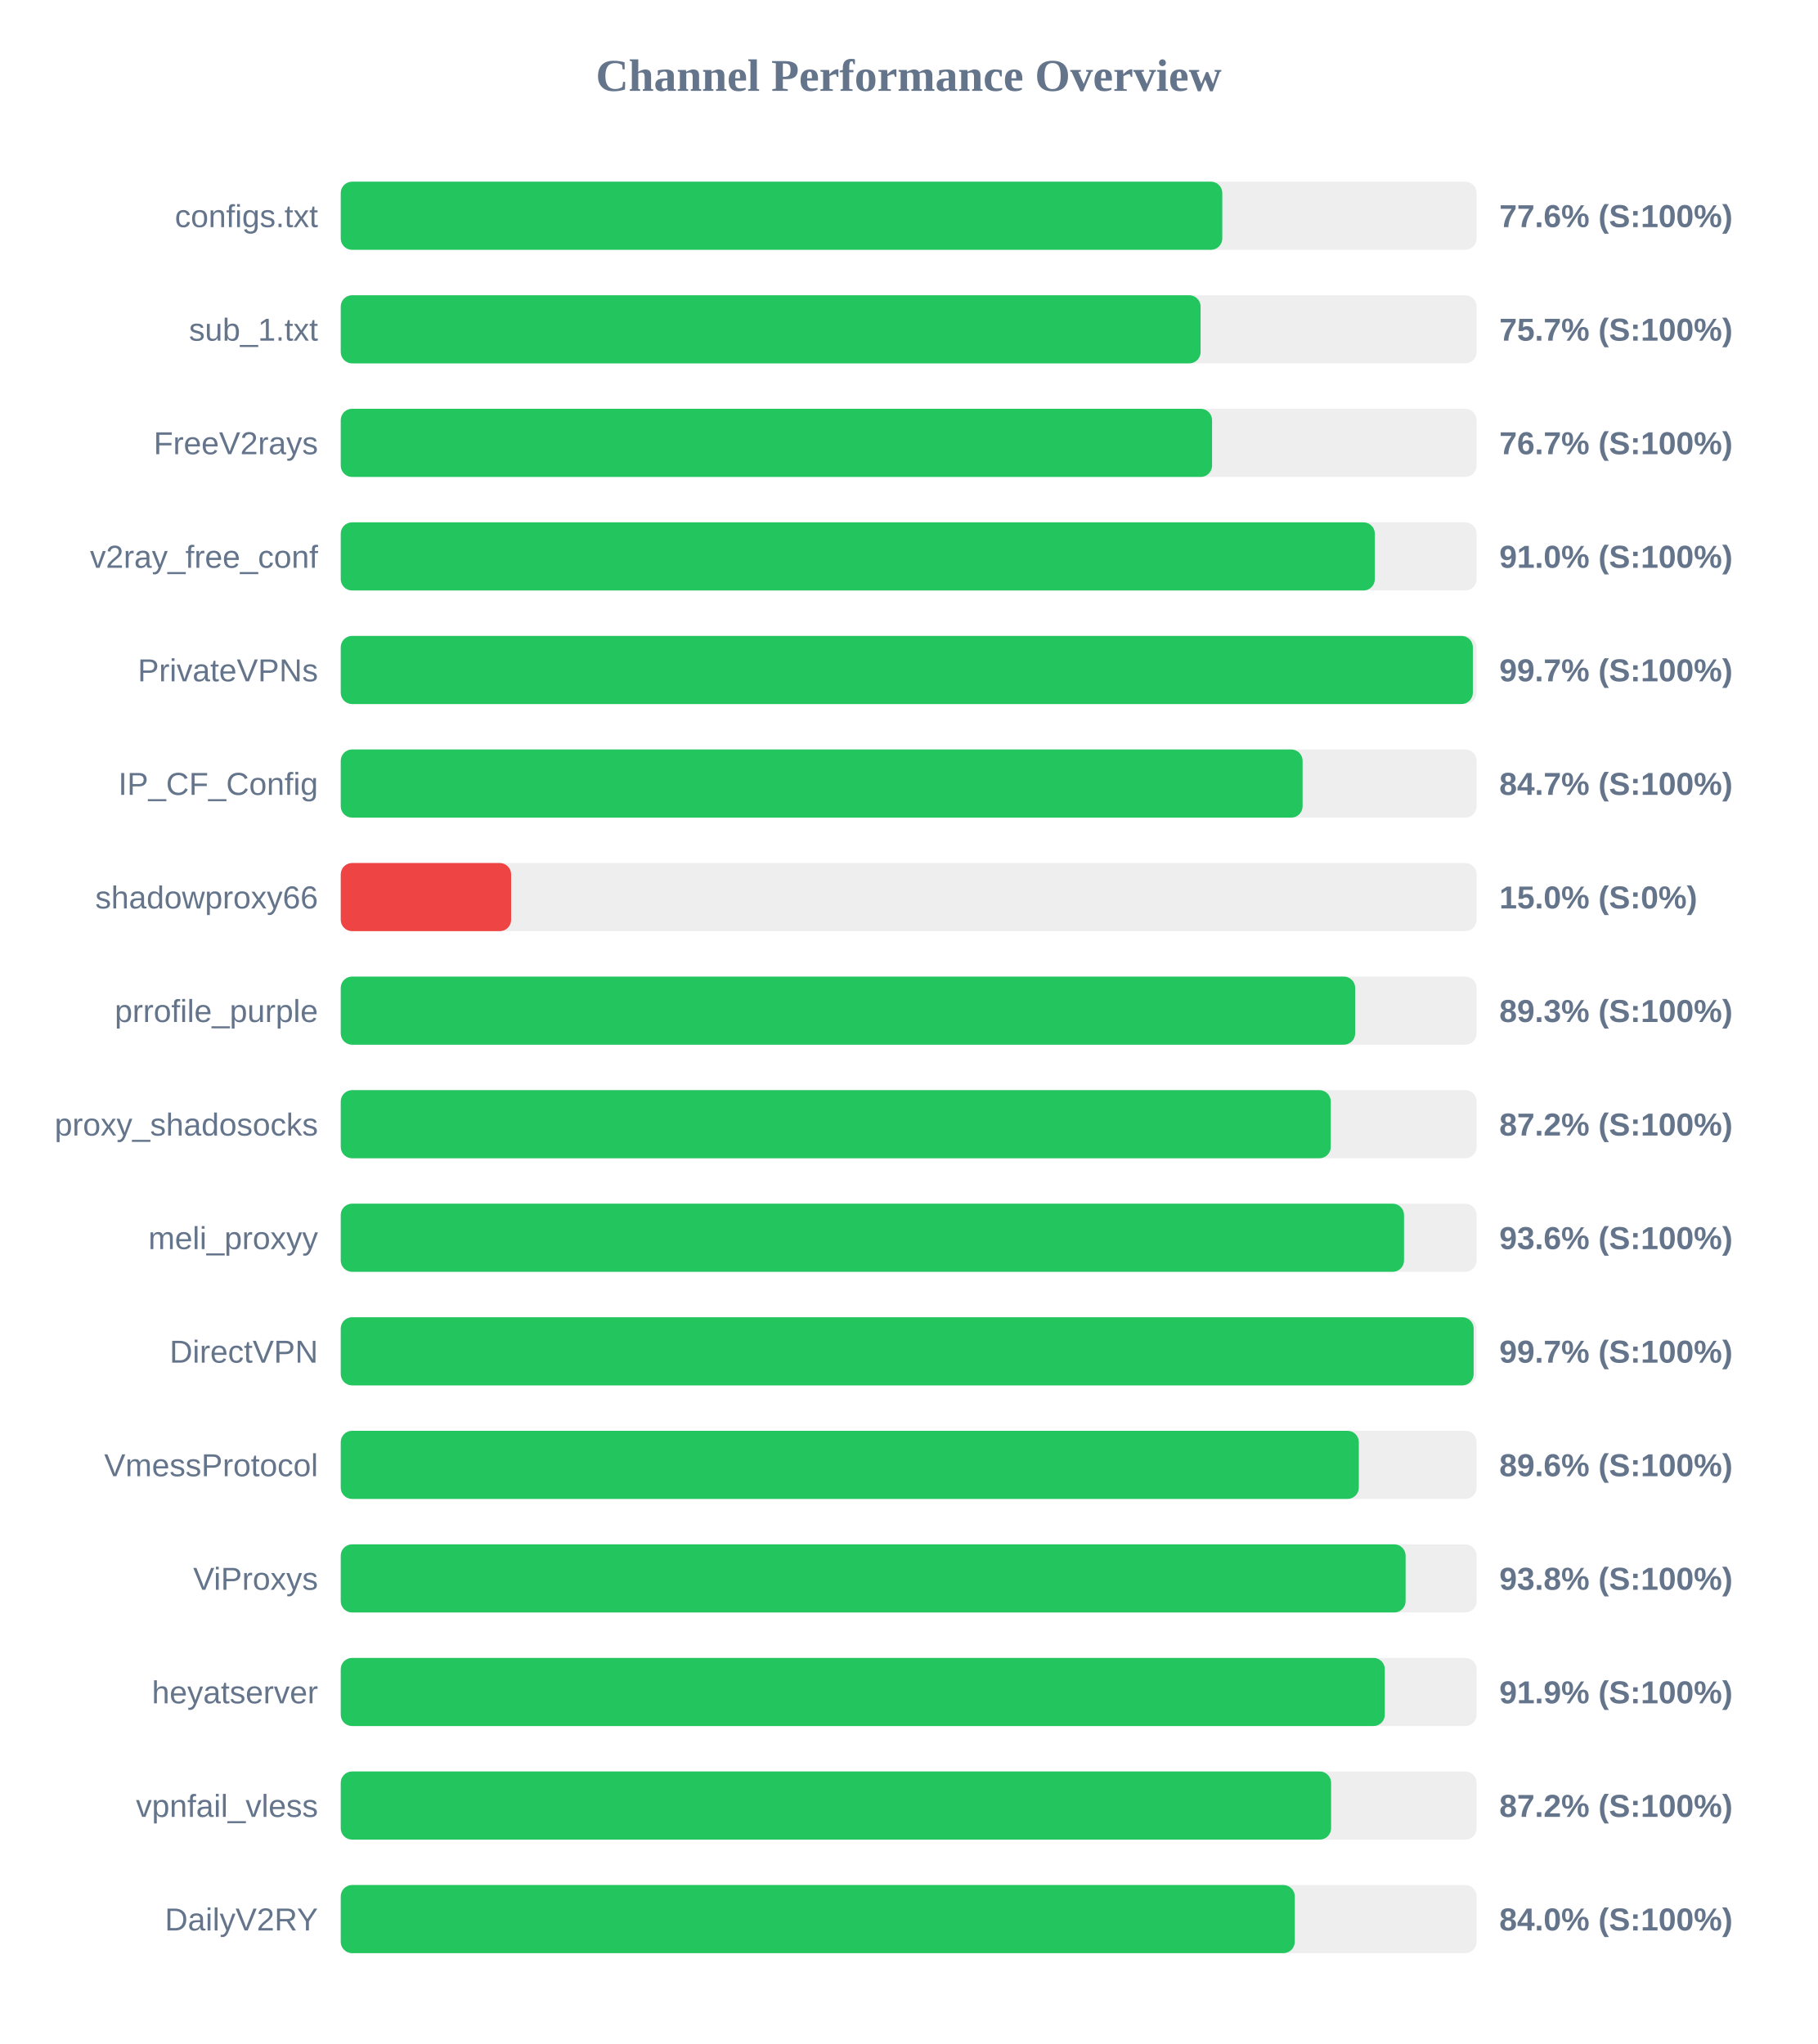
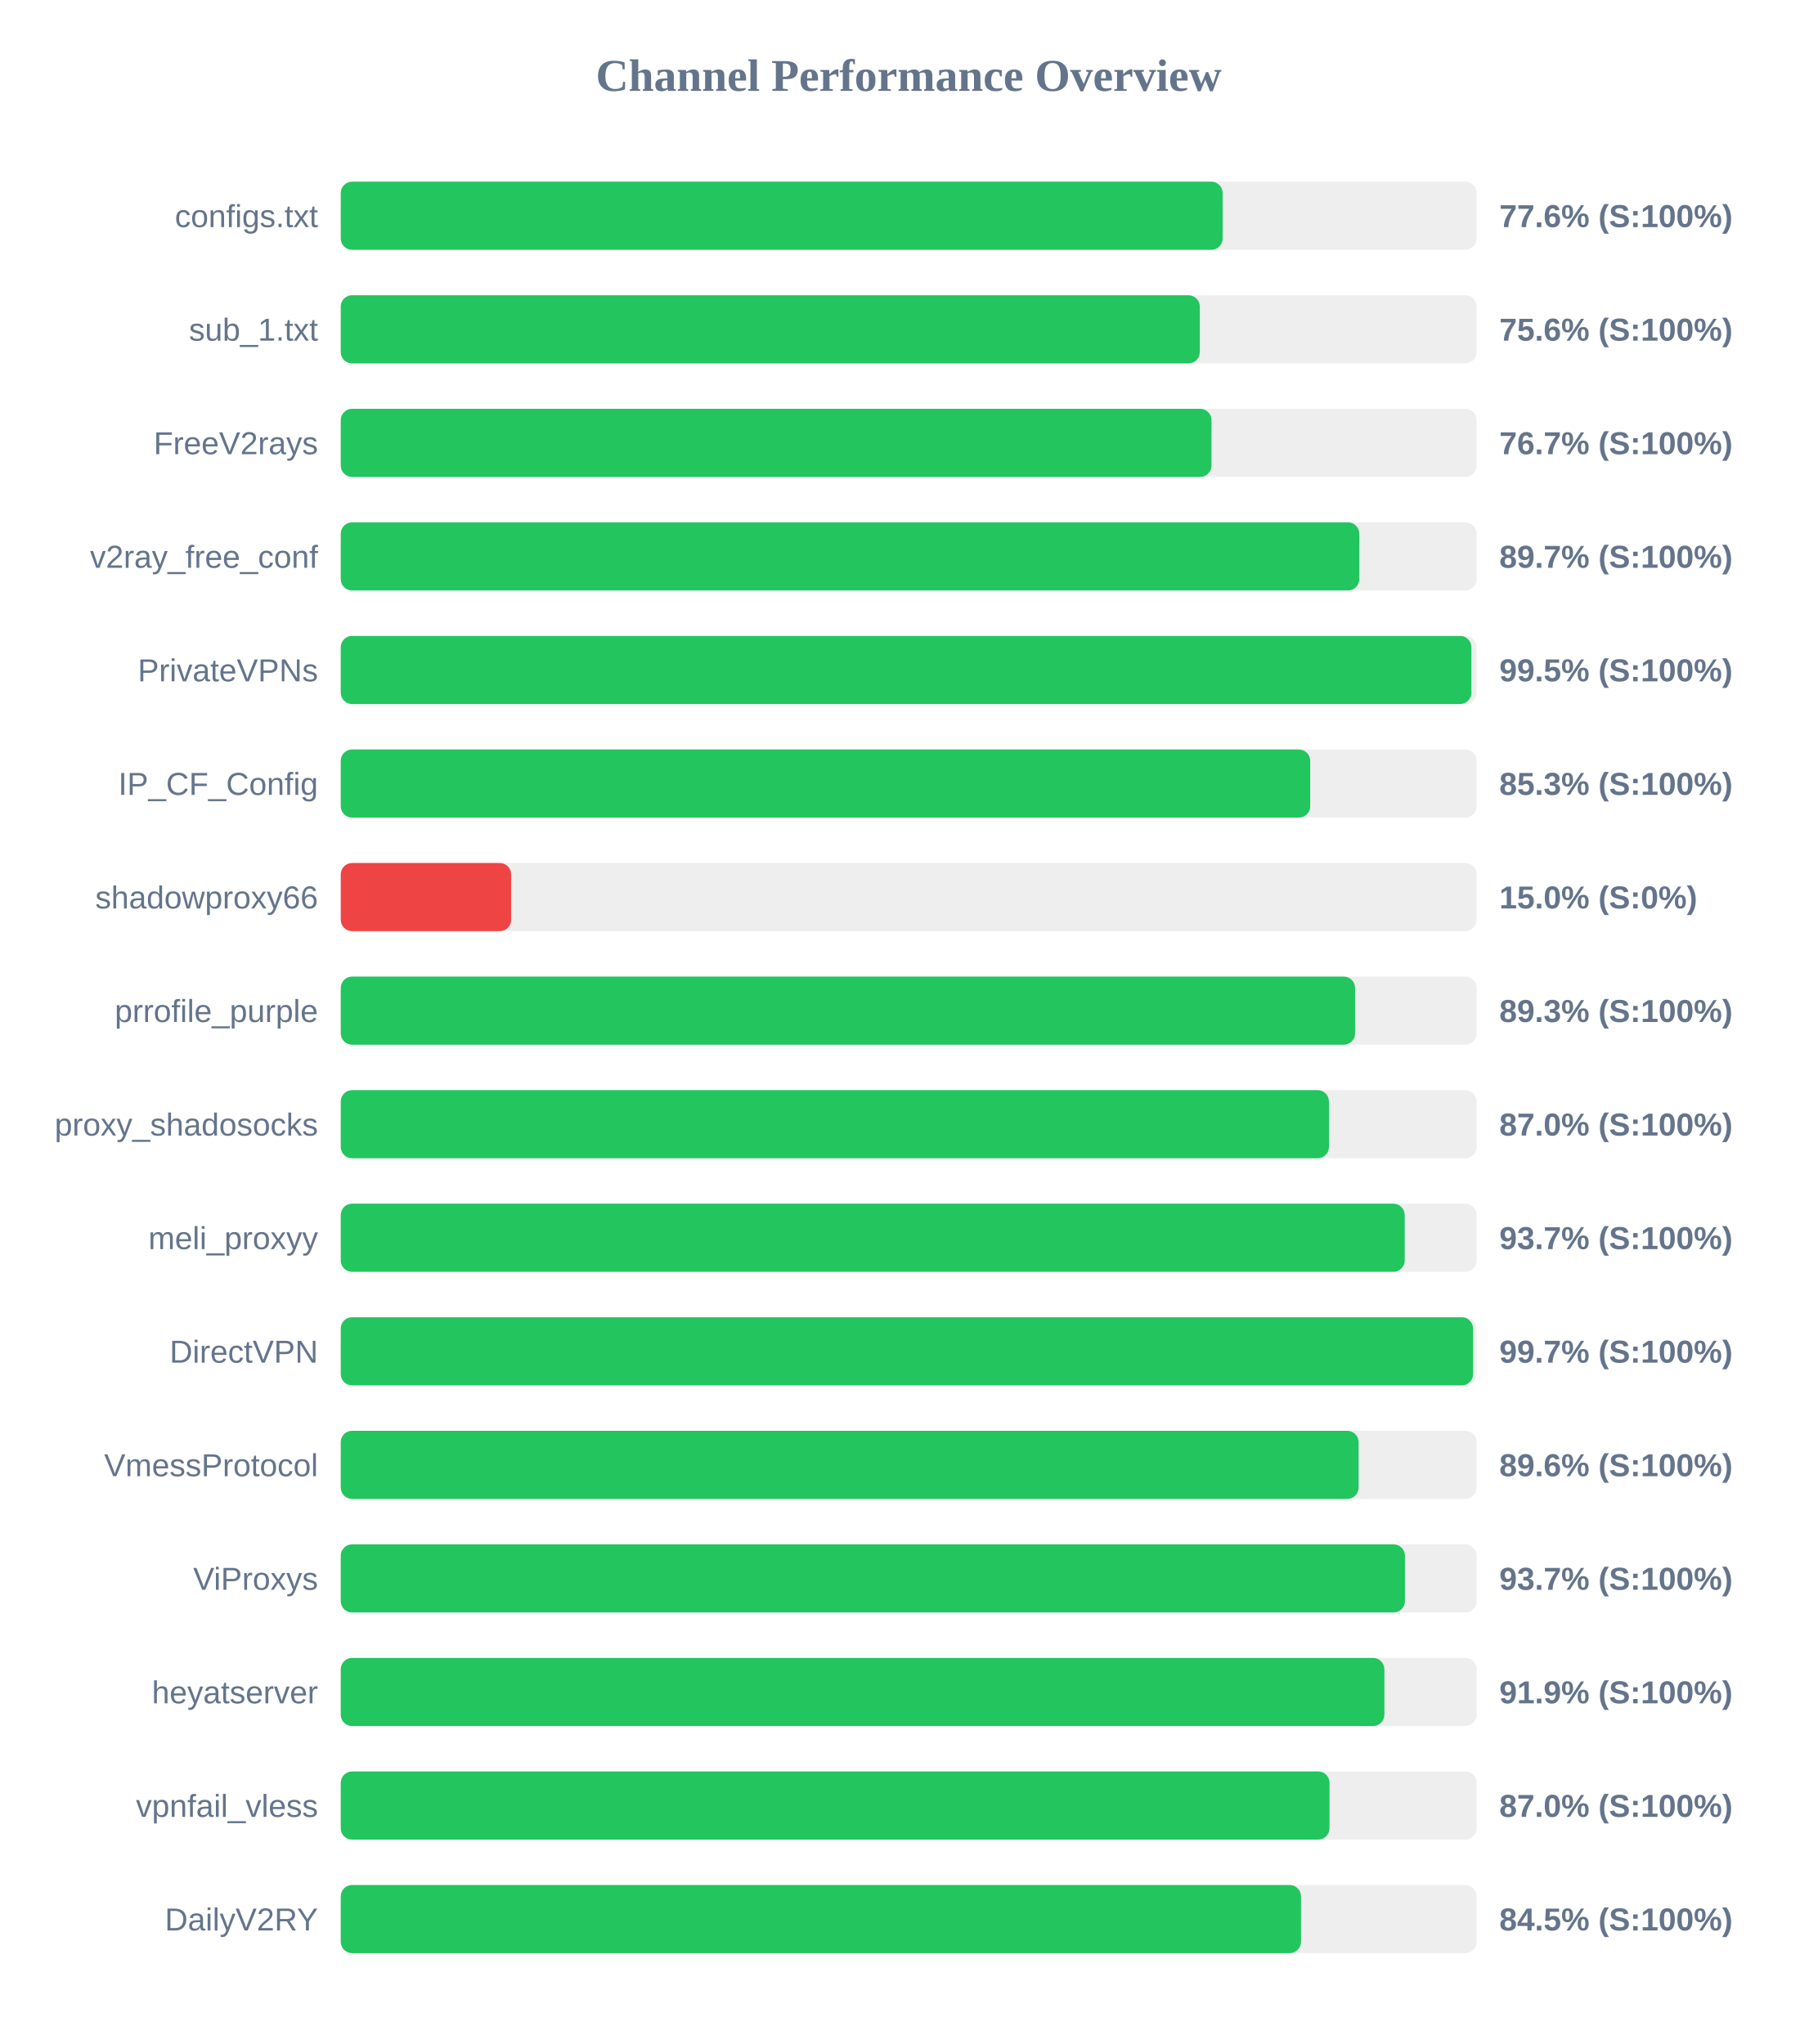
<svg xmlns="http://www.w3.org/2000/svg" width="800" height="900" version="1.1">
  <style>
        .row { font: 14px Arial; fill: #64748b; }
        .score { font: bold 14px Arial; fill: #64748b; }
    </style>
  <text x="400" y="40" text-anchor="middle" font-size="20px" font-weight="bold" fill="#64748b">Channel Performance Overview</text>
  <rect x="150" y="80" width="500" height="30" fill="#eee" rx="5" />
-   <rect x="150" y="80" width="388.05" height="30" fill="#22c55e" rx="5" />
+   <rect x="150" y="80" width="388.2" height="30" fill="#22c55e" rx="5" />
  <text x="140" y="100" text-anchor="end" class="row">configs.txt</text>
  <text x="660" y="100" text-anchor="start" class="score">77.6% (S:100%)</text>
  <rect x="150" y="130" width="500" height="30" fill="#eee" rx="5" />
-   <rect x="150" y="130" width="378.5" height="30" fill="#22c55e" rx="5" />
+   <rect x="150" y="130" width="378.15" height="30" fill="#22c55e" rx="5" />
  <text x="140" y="150" text-anchor="end" class="row">sub_1.txt</text>
-   <text x="660" y="150" text-anchor="start" class="score">75.7% (S:100%)</text>
+   <text x="660" y="150" text-anchor="start" class="score">75.6% (S:100%)</text>
  <rect x="150" y="180" width="500" height="30" fill="#eee" rx="5" />
-   <rect x="150" y="180" width="383.55" height="30" fill="#22c55e" rx="5" />
+   <rect x="150" y="180" width="383.3" height="30" fill="#22c55e" rx="5" />
  <text x="140" y="200" text-anchor="end" class="row">FreeV2rays</text>
  <text x="660" y="200" text-anchor="start" class="score">76.7% (S:100%)</text>
  <rect x="150" y="230" width="500" height="30" fill="#eee" rx="5" />
-   <rect x="150" y="230" width="455.2" height="30" fill="#22c55e" rx="5" />
+   <rect x="150" y="230" width="448.35" height="30" fill="#22c55e" rx="5" />
  <text x="140" y="250" text-anchor="end" class="row">v2ray_free_conf</text>
-   <text x="660" y="250" text-anchor="start" class="score">91.0% (S:100%)</text>
+   <text x="660" y="250" text-anchor="start" class="score">89.7% (S:100%)</text>
  <rect x="150" y="280" width="500" height="30" fill="#eee" rx="5" />
-   <rect x="150" y="280" width="498.35" height="30" fill="#22c55e" rx="5" />
+   <rect x="150" y="280" width="497.7" height="30" fill="#22c55e" rx="5" />
  <text x="140" y="300" text-anchor="end" class="row">PrivateVPNs</text>
-   <text x="660" y="300" text-anchor="start" class="score">99.7% (S:100%)</text>
+   <text x="660" y="300" text-anchor="start" class="score">99.5% (S:100%)</text>
  <rect x="150" y="330" width="500" height="30" fill="#eee" rx="5" />
-   <rect x="150" y="330" width="423.4" height="30" fill="#22c55e" rx="5" />
+   <rect x="150" y="330" width="426.75" height="30" fill="#22c55e" rx="5" />
  <text x="140" y="350" text-anchor="end" class="row">IP_CF_Config</text>
-   <text x="660" y="350" text-anchor="start" class="score">84.7% (S:100%)</text>
+   <text x="660" y="350" text-anchor="start" class="score">85.3% (S:100%)</text>
  <rect x="150" y="380" width="500" height="30" fill="#eee" rx="5" />
  <rect x="150" y="380" width="75.0" height="30" fill="#ef4444" rx="5" />
  <text x="140" y="400" text-anchor="end" class="row">shadowproxy66</text>
  <text x="660" y="400" text-anchor="start" class="score">15.0% (S:0%)</text>
  <rect x="150" y="430" width="500" height="30" fill="#eee" rx="5" />
-   <rect x="150" y="430" width="446.55" height="30" fill="#22c55e" rx="5" />
+   <rect x="150" y="430" width="446.5" height="30" fill="#22c55e" rx="5" />
  <text x="140" y="450" text-anchor="end" class="row">prrofile_purple</text>
  <text x="660" y="450" text-anchor="start" class="score">89.3% (S:100%)</text>
  <rect x="150" y="480" width="500" height="30" fill="#eee" rx="5" />
-   <rect x="150" y="480" width="435.8" height="30" fill="#22c55e" rx="5" />
+   <rect x="150" y="480" width="435.0" height="30" fill="#22c55e" rx="5" />
  <text x="140" y="500" text-anchor="end" class="row">proxy_shadosocks</text>
-   <text x="660" y="500" text-anchor="start" class="score">87.2% (S:100%)</text>
+   <text x="660" y="500" text-anchor="start" class="score">87.0% (S:100%)</text>
  <rect x="150" y="530" width="500" height="30" fill="#eee" rx="5" />
-   <rect x="150" y="530" width="468.05" height="30" fill="#22c55e" rx="5" />
+   <rect x="150" y="530" width="468.35" height="30" fill="#22c55e" rx="5" />
  <text x="140" y="550" text-anchor="end" class="row">meli_proxyy</text>
-   <text x="660" y="550" text-anchor="start" class="score">93.6% (S:100%)</text>
+   <text x="660" y="550" text-anchor="start" class="score">93.7% (S:100%)</text>
  <rect x="150" y="580" width="500" height="30" fill="#eee" rx="5" />
-   <rect x="150" y="580" width="498.7" height="30" fill="#22c55e" rx="5" />
+   <rect x="150" y="580" width="498.45" height="30" fill="#22c55e" rx="5" />
  <text x="140" y="600" text-anchor="end" class="row">DirectVPN</text>
  <text x="660" y="600" text-anchor="start" class="score">99.7% (S:100%)</text>
  <rect x="150" y="630" width="500" height="30" fill="#eee" rx="5" />
-   <rect x="150" y="630" width="448.15" height="30" fill="#22c55e" rx="5" />
+   <rect x="150" y="630" width="448.05" height="30" fill="#22c55e" rx="5" />
  <text x="140" y="650" text-anchor="end" class="row">VmessProtocol</text>
  <text x="660" y="650" text-anchor="start" class="score">89.6% (S:100%)</text>
  <rect x="150" y="680" width="500" height="30" fill="#eee" rx="5" />
-   <rect x="150" y="680" width="468.75" height="30" fill="#22c55e" rx="5" />
+   <rect x="150" y="680" width="468.45" height="30" fill="#22c55e" rx="5" />
  <text x="140" y="700" text-anchor="end" class="row">ViProxys</text>
-   <text x="660" y="700" text-anchor="start" class="score">93.8% (S:100%)</text>
+   <text x="660" y="700" text-anchor="start" class="score">93.7% (S:100%)</text>
  <rect x="150" y="730" width="500" height="30" fill="#eee" rx="5" />
-   <rect x="150" y="730" width="459.6" height="30" fill="#22c55e" rx="5" />
+   <rect x="150" y="730" width="459.4" height="30" fill="#22c55e" rx="5" />
  <text x="140" y="750" text-anchor="end" class="row">heyatserver</text>
  <text x="660" y="750" text-anchor="start" class="score">91.9% (S:100%)</text>
  <rect x="150" y="780" width="500" height="30" fill="#eee" rx="5" />
-   <rect x="150" y="780" width="435.95" height="30" fill="#22c55e" rx="5" />
+   <rect x="150" y="780" width="435.25" height="30" fill="#22c55e" rx="5" />
  <text x="140" y="800" text-anchor="end" class="row">vpnfail_vless</text>
-   <text x="660" y="800" text-anchor="start" class="score">87.2% (S:100%)</text>
+   <text x="660" y="800" text-anchor="start" class="score">87.0% (S:100%)</text>
  <rect x="150" y="830" width="500" height="30" fill="#eee" rx="5" />
-   <rect x="150" y="830" width="419.95" height="30" fill="#22c55e" rx="5" />
+   <rect x="150" y="830" width="422.7" height="30" fill="#22c55e" rx="5" />
  <text x="140" y="850" text-anchor="end" class="row">DailyV2RY</text>
-   <text x="660" y="850" text-anchor="start" class="score">84.0% (S:100%)</text>
+   <text x="660" y="850" text-anchor="start" class="score">84.5% (S:100%)</text>
</svg>
